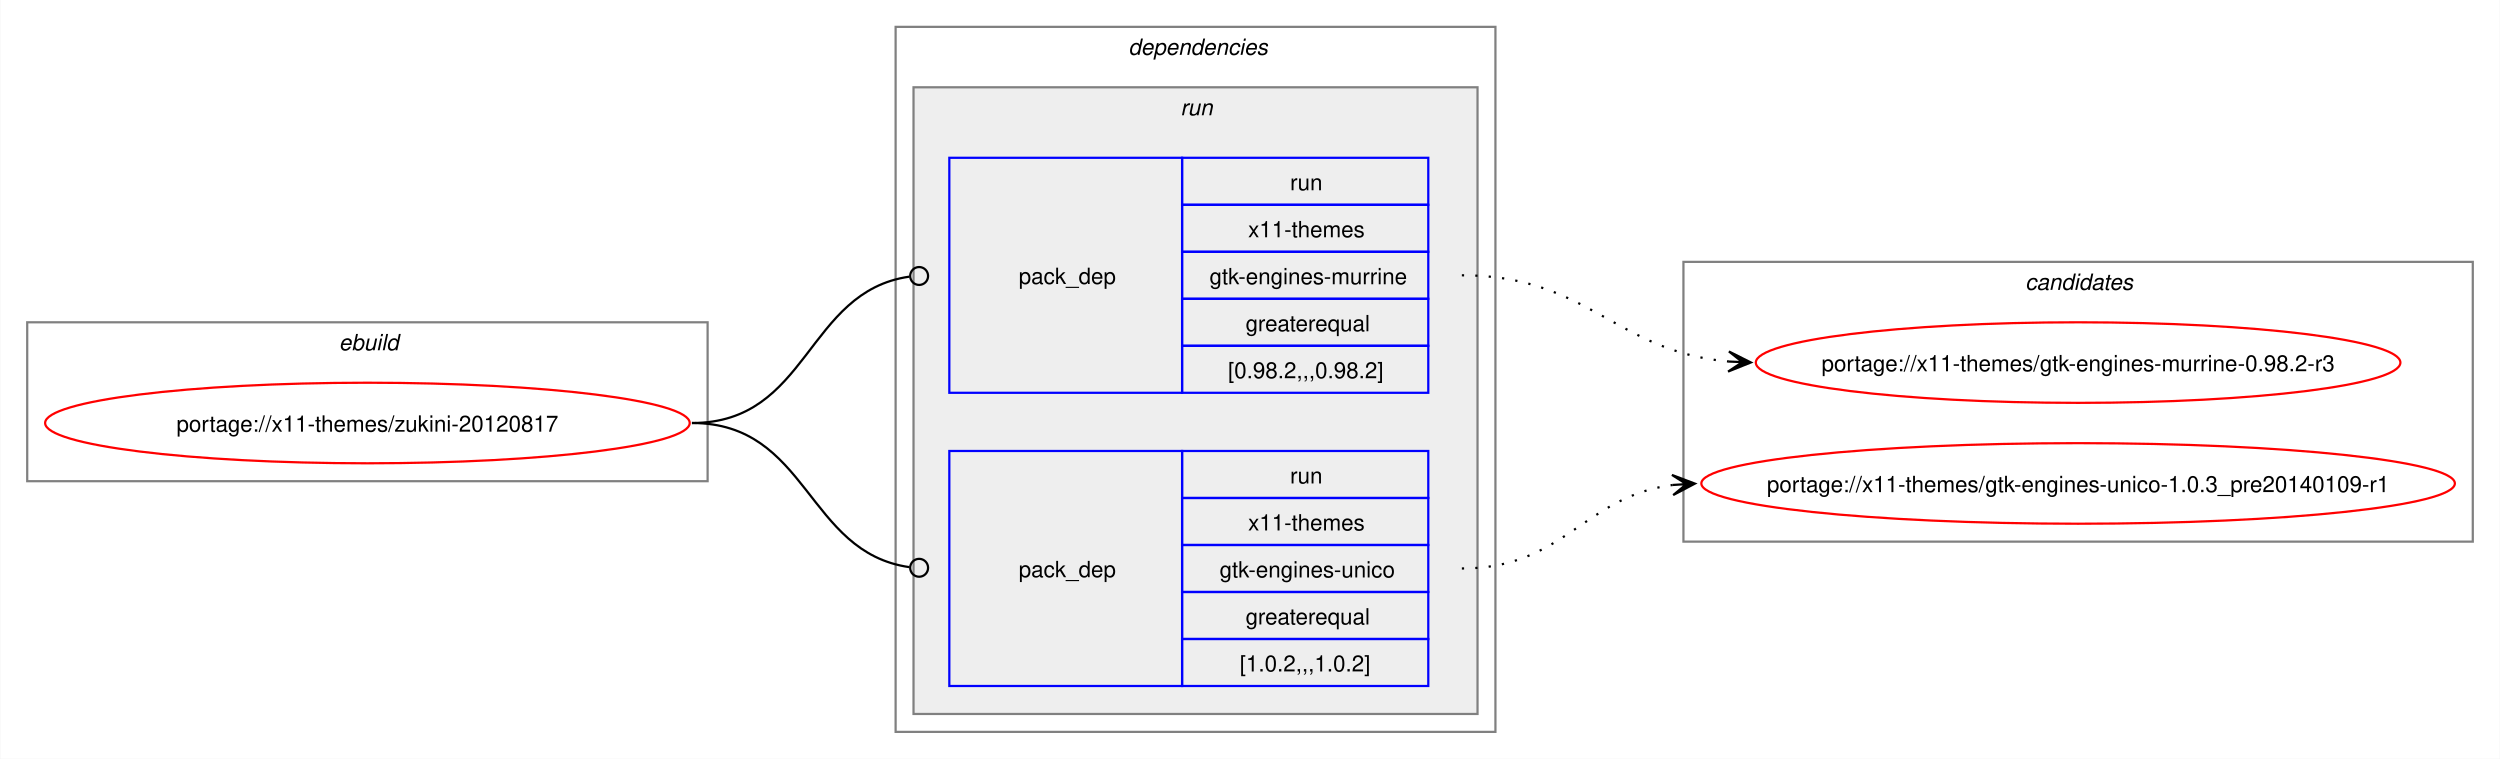
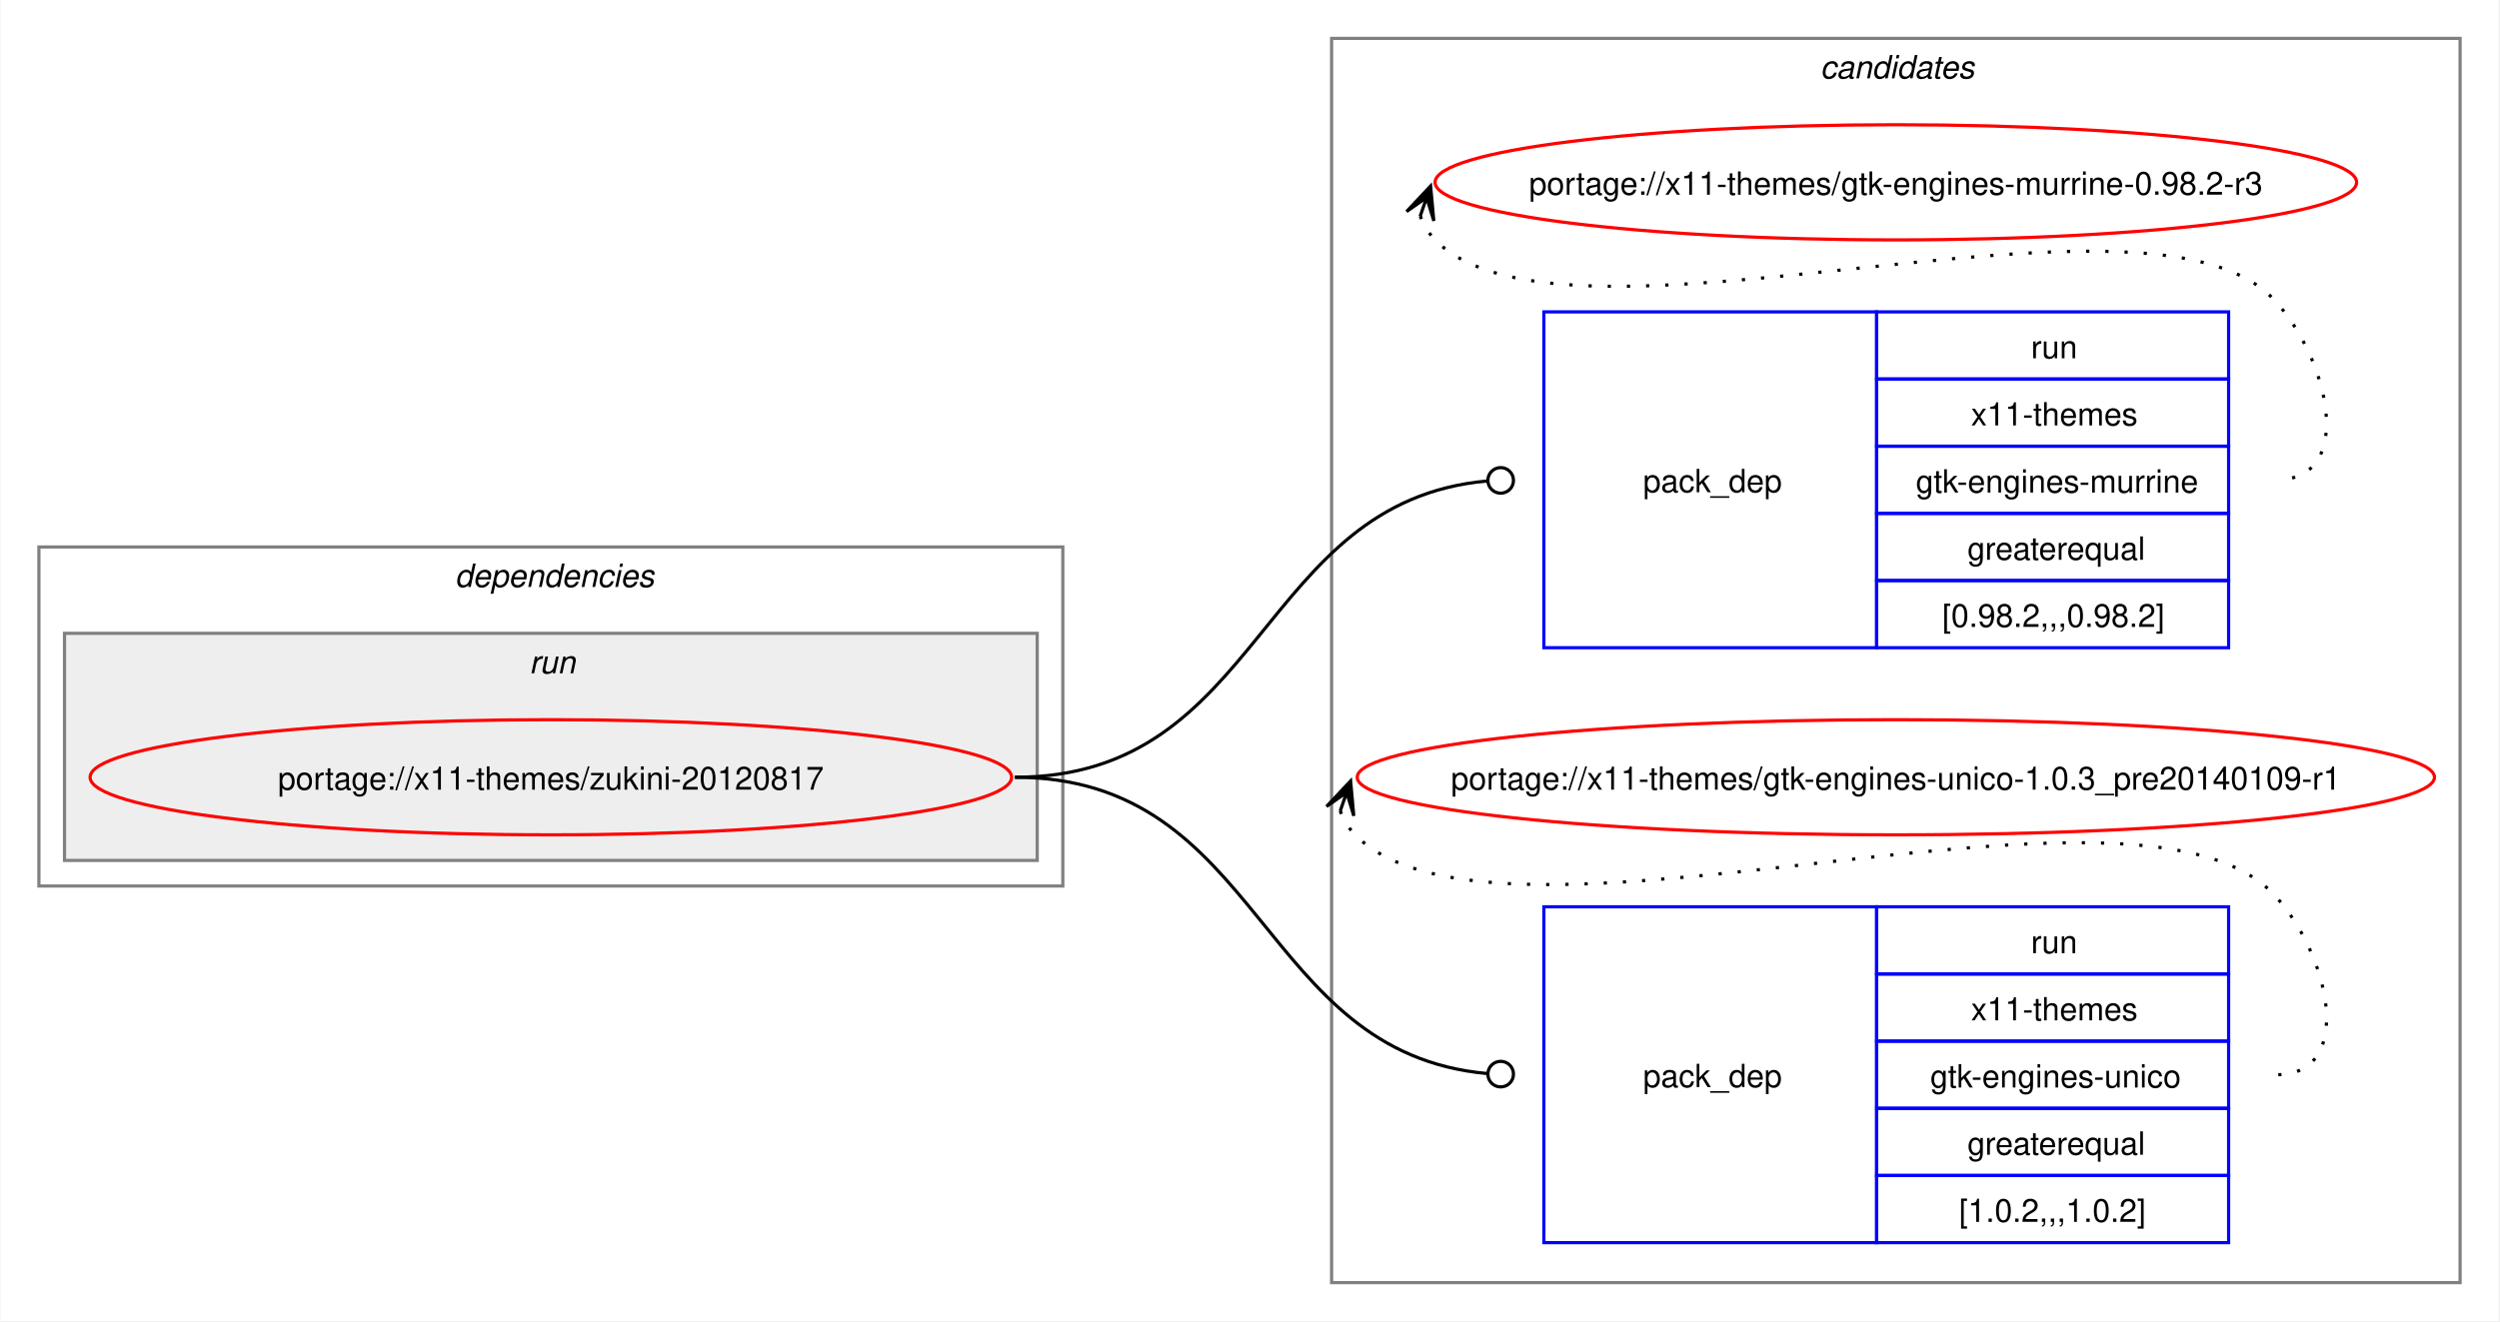
- <svg xmlns="http://www.w3.org/2000/svg" xmlns:xlink="http://www.w3.org/1999/xlink" width="1117pt" height="339pt" viewBox="0.00 0.00 1116.68 339.00">
-   <g id="graph0" class="graph" transform="scale(1 1) rotate(0) translate(4 335)">
-     <polygon fill="white" stroke="none" points="-4,4 -4,-335 1112.68,-335 1112.68,4 -4,4" />
-     <g id="clust1" class="cluster">
-       <polygon fill="none" stroke="gray" points="8,-120 8,-191 312,-191 312,-120 8,-120" />
-       <text text-anchor="start" x="147.25" y="-178.5" font-family="Helvetica,sans-Serif" font-style="italic" font-size="10.00">ebuild</text>
+ <svg xmlns="http://www.w3.org/2000/svg" xmlns:xlink="http://www.w3.org/1999/xlink" width="781pt" height="413pt" viewBox="0.00 0.00 780.68 413.00">
+   <g id="graph0" class="graph" transform="scale(1 1) rotate(0) translate(4 409)">
+     <polygon fill="white" stroke="none" points="-4,4 -4,-409 776.68,-409 776.68,4 -4,4" />
+     <g id="clust8" class="cluster">
+       <polygon fill="none" stroke="gray" points="412,-8 412,-397 764.68,-397 764.68,-8 412,-8" />
+       <text text-anchor="start" x="564.71" y="-384.5" font-family="Helvetica,sans-Serif" font-style="italic" font-size="10.00">candidates</text>
    </g>
    <g id="clust2" class="cluster">
-       <polygon fill="none" stroke="gray" points="396,-8 396,-323 664,-323 664,-8 396,-8" />
-       <text text-anchor="start" x="500" y="-310.5" font-family="Helvetica,sans-Serif" font-style="italic" font-size="10.00">dependencies</text>
+       <polygon fill="none" stroke="gray" points="8,-132 8,-238 328,-238 328,-132 8,-132" />
+       <text text-anchor="start" x="138" y="-225.5" font-family="Helvetica,sans-Serif" font-style="italic" font-size="10.00">dependencies</text>
    </g>
    <g id="clust5" class="cluster">
-       <polygon fill="#eeeeee" stroke="gray" points="404,-16 404,-296 656,-296 656,-16 404,-16" />
-       <text text-anchor="start" x="523.25" y="-283.5" font-family="Helvetica,sans-Serif" font-style="italic" font-size="10.00">run</text>
-     </g>
-     <g id="clust8" class="cluster">
-       <polygon fill="none" stroke="gray" points="748,-93 748,-218 1100.68,-218 1100.68,-93 748,-93" />
-       <text text-anchor="start" x="900.71" y="-205.5" font-family="Helvetica,sans-Serif" font-style="italic" font-size="10.00">candidates</text>
+       <polygon fill="#eeeeee" stroke="gray" points="16,-140 16,-211 320,-211 320,-140 16,-140" />
+       <text text-anchor="start" x="161.25" y="-198.5" font-family="Helvetica,sans-Serif" font-style="italic" font-size="10.00">run</text>
    </g>
    <g id="node1" class="node">
      <g id="a_node1">
        <a xlink:href="../x11-themes/zukini-20120817.svg" xlink:title="portage://x11-themes/zukini-20120817">
-           <ellipse fill="none" stroke="red" cx="160" cy="-146" rx="144" ry="18" />
-           <text text-anchor="middle" x="160" y="-142.12" font-family="Helvetica,sans-Serif" font-size="10.00">portage://x11-themes/zukini-20120817</text>
+           <ellipse fill="none" stroke="red" cx="168" cy="-166" rx="144" ry="18" />
+           <text text-anchor="middle" x="168" y="-162.12" font-family="Helvetica,sans-Serif" font-size="10.00">portage://x11-themes/zukini-20120817</text>
        </a>
      </g>
    </g>
    <g id="node2" class="node">
-       <polygon fill="none" stroke="blue" points="420,-159.5 420,-264.5 524,-264.5 524,-159.5 420,-159.5" />
-       <text text-anchor="start" x="451" y="-208.12" font-family="Helvetica,sans-Serif" font-size="10.00">pack_dep</text>
-       <polygon fill="none" stroke="blue" points="524,-243.5 524,-264.5 634,-264.5 634,-243.5 524,-243.5" />
-       <text text-anchor="start" x="572.25" y="-250" font-family="Helvetica,sans-Serif" font-size="10.00">run</text>
-       <polygon fill="none" stroke="blue" points="524,-222.5 524,-243.5 634,-243.5 634,-222.5 524,-222.5" />
-       <text text-anchor="start" x="553.5" y="-229" font-family="Helvetica,sans-Serif" font-size="10.00">x11-themes</text>
-       <polygon fill="none" stroke="blue" points="524,-201.5 524,-222.5 634,-222.5 634,-201.5 524,-201.5" />
-       <text text-anchor="start" x="536.25" y="-208" font-family="Helvetica,sans-Serif" font-size="10.00">gtk-engines-murrine</text>
-       <polygon fill="none" stroke="blue" points="524,-180.5 524,-201.5 634,-201.5 634,-180.5 524,-180.5" />
-       <text text-anchor="start" x="552.38" y="-187" font-family="Helvetica,sans-Serif" font-size="10.00">greaterequal</text>
-       <polygon fill="none" stroke="blue" points="524,-159.5 524,-180.5 634,-180.5 634,-159.5 524,-159.5" />
-       <text text-anchor="start" x="544.5" y="-166" font-family="Helvetica,sans-Serif" font-size="10.00">[0.98.2,,,0.98.2]</text>
+       <polygon fill="none" stroke="blue" points="478.34,-206.5 478.34,-311.5 582.34,-311.5 582.34,-206.5 478.34,-206.5" />
+       <text text-anchor="start" x="509.34" y="-255.12" font-family="Helvetica,sans-Serif" font-size="10.00">pack_dep</text>
+       <polygon fill="none" stroke="blue" points="582.34,-290.5 582.34,-311.5 692.34,-311.5 692.34,-290.5 582.34,-290.5" />
+       <text text-anchor="start" x="630.59" y="-297" font-family="Helvetica,sans-Serif" font-size="10.00">run</text>
+       <polygon fill="none" stroke="blue" points="582.34,-269.5 582.34,-290.5 692.34,-290.5 692.34,-269.5 582.34,-269.5" />
+       <text text-anchor="start" x="611.84" y="-276" font-family="Helvetica,sans-Serif" font-size="10.00">x11-themes</text>
+       <polygon fill="none" stroke="blue" points="582.34,-248.5 582.34,-269.5 692.34,-269.5 692.34,-248.5 582.34,-248.5" />
+       <text text-anchor="start" x="594.59" y="-255" font-family="Helvetica,sans-Serif" font-size="10.00">gtk-engines-murrine</text>
+       <polygon fill="none" stroke="blue" points="582.34,-227.5 582.34,-248.5 692.34,-248.5 692.34,-227.5 582.34,-227.5" />
+       <text text-anchor="start" x="610.71" y="-234" font-family="Helvetica,sans-Serif" font-size="10.00">greaterequal</text>
+       <polygon fill="none" stroke="blue" points="582.34,-206.5 582.34,-227.5 692.34,-227.5 692.34,-206.5 582.34,-206.5" />
+       <text text-anchor="start" x="602.84" y="-213" font-family="Helvetica,sans-Serif" font-size="10.00">[0.98.2,,,0.98.2]</text>
    </g>
    <g id="edge1" class="edge">
-       <path fill="none" stroke="black" d="M305,-146C357.35,-146 355.87,-204.74 402.13,-211.39" />
-       <ellipse fill="none" stroke="black" cx="406.51" cy="-211.69" rx="4" ry="4" />
+       <path fill="none" stroke="black" d="M313,-166C390.85,-166 388.77,-252.23 460.68,-258.63" />
+       <ellipse fill="none" stroke="black" cx="464.84" cy="-258.81" rx="4" ry="4" />
    </g>
    <g id="node3" class="node">
-       <polygon fill="none" stroke="blue" points="420,-28.5 420,-133.5 524,-133.5 524,-28.5 420,-28.5" />
-       <text text-anchor="start" x="451" y="-77.12" font-family="Helvetica,sans-Serif" font-size="10.00">pack_dep</text>
-       <polygon fill="none" stroke="blue" points="524,-112.5 524,-133.5 634,-133.5 634,-112.5 524,-112.5" />
-       <text text-anchor="start" x="572.25" y="-119" font-family="Helvetica,sans-Serif" font-size="10.00">run</text>
-       <polygon fill="none" stroke="blue" points="524,-91.5 524,-112.5 634,-112.5 634,-91.5 524,-91.5" />
-       <text text-anchor="start" x="553.5" y="-98" font-family="Helvetica,sans-Serif" font-size="10.00">x11-themes</text>
-       <polygon fill="none" stroke="blue" points="524,-70.5 524,-91.5 634,-91.5 634,-70.5 524,-70.5" />
-       <text text-anchor="start" x="540.75" y="-77" font-family="Helvetica,sans-Serif" font-size="10.00">gtk-engines-unico</text>
-       <polygon fill="none" stroke="blue" points="524,-49.5 524,-70.5 634,-70.5 634,-49.5 524,-49.5" />
-       <text text-anchor="start" x="552.38" y="-56" font-family="Helvetica,sans-Serif" font-size="10.00">greaterequal</text>
-       <polygon fill="none" stroke="blue" points="524,-28.5 524,-49.5 634,-49.5 634,-28.5 524,-28.5" />
-       <text text-anchor="start" x="549.75" y="-35" font-family="Helvetica,sans-Serif" font-size="10.00">[1.0.2,,,1.0.2]</text>
+       <polygon fill="none" stroke="blue" points="478.34,-20.5 478.34,-125.5 582.34,-125.5 582.34,-20.5 478.34,-20.5" />
+       <text text-anchor="start" x="509.34" y="-69.12" font-family="Helvetica,sans-Serif" font-size="10.00">pack_dep</text>
+       <polygon fill="none" stroke="blue" points="582.34,-104.5 582.34,-125.5 692.34,-125.5 692.34,-104.5 582.34,-104.5" />
+       <text text-anchor="start" x="630.59" y="-111" font-family="Helvetica,sans-Serif" font-size="10.00">run</text>
+       <polygon fill="none" stroke="blue" points="582.34,-83.5 582.34,-104.5 692.34,-104.5 692.34,-83.5 582.34,-83.5" />
+       <text text-anchor="start" x="611.84" y="-90" font-family="Helvetica,sans-Serif" font-size="10.00">x11-themes</text>
+       <polygon fill="none" stroke="blue" points="582.34,-62.5 582.34,-83.5 692.34,-83.5 692.34,-62.5 582.34,-62.5" />
+       <text text-anchor="start" x="599.09" y="-69" font-family="Helvetica,sans-Serif" font-size="10.00">gtk-engines-unico</text>
+       <polygon fill="none" stroke="blue" points="582.34,-41.5 582.34,-62.5 692.34,-62.5 692.34,-41.5 582.34,-41.5" />
+       <text text-anchor="start" x="610.71" y="-48" font-family="Helvetica,sans-Serif" font-size="10.00">greaterequal</text>
+       <polygon fill="none" stroke="blue" points="582.34,-20.5 582.34,-41.5 692.34,-41.5 692.34,-20.5 582.34,-20.5" />
+       <text text-anchor="start" x="608.09" y="-27" font-family="Helvetica,sans-Serif" font-size="10.00">[1.0.2,,,1.0.2]</text>
    </g>
    <g id="edge2" class="edge">
-       <path fill="none" stroke="black" d="M305,-146C357.13,-146 356.06,-88.15 402.16,-81.6" />
-       <ellipse fill="none" stroke="black" cx="406.51" cy="-81.31" rx="4" ry="4" />
+       <path fill="none" stroke="black" d="M313,-166C390.85,-166 388.77,-79.77 460.68,-73.37" />
+       <ellipse fill="none" stroke="black" cx="464.84" cy="-73.19" rx="4" ry="4" />
    </g>
    <g id="node4" class="node">
      <g id="a_node4">
        <a xlink:href="../x11-themes/gtk-engines-murrine-0.98.2-r3.svg" xlink:title="portage://x11-themes/gtk-engines-murrine-0.98.2-r3">
-           <ellipse fill="none" stroke="red" cx="924.34" cy="-173" rx="144" ry="18" />
-           <text text-anchor="middle" x="924.34" y="-169.12" font-family="Helvetica,sans-Serif" font-size="10.00">portage://x11-themes/gtk-engines-murrine-0.98.2-r3</text>
+           <ellipse fill="none" stroke="red" cx="588.34" cy="-352" rx="144" ry="18" />
+           <text text-anchor="middle" x="588.34" y="-348.12" font-family="Helvetica,sans-Serif" font-size="10.00">portage://x11-themes/gtk-engines-murrine-0.98.2-r3</text>
        </a>
      </g>
    </g>
    <g id="edge3" class="edge">
-       <path fill="none" stroke="black" stroke-dasharray="1,5" d="M649,-212C705.57,-212 717.45,-177.87 768.26,-173.47" />
-       <polygon fill="black" stroke="black" points="778.12,-173.05 768.32,-177.97 774.34,-173.21 768.13,-173.47 768.13,-173.47 768.13,-173.47 774.34,-173.21 767.94,-168.97 778.12,-173.05" />
+       <path fill="none" stroke="black" stroke-dasharray="1,5" d="M439.7,-341.45C440.74,-338.7 442.4,-335.96 444.34,-334 485.3,-292.42 666.17,-357.85 706.34,-315.5 723.62,-297.28 732.45,-259 707.34,-259" />
+       <polygon fill="black" stroke="black" points="442.94,-350.85 435.43,-342.86 441.71,-347.27 439.68,-341.39 439.68,-341.39 439.68,-341.39 441.71,-347.27 443.94,-339.93 442.94,-350.85" />
    </g>
    <g id="node5" class="node">
      <g id="a_node5">
        <a xlink:href="../x11-themes/gtk-engines-unico-1.0.3_pre20140109-r1.svg" xlink:title="portage://x11-themes/gtk-engines-unico-1.0.3_pre20140109-r1">
-           <ellipse fill="none" stroke="red" cx="924.34" cy="-119" rx="168.34" ry="18" />
-           <text text-anchor="middle" x="924.34" y="-115.12" font-family="Helvetica,sans-Serif" font-size="10.00">portage://x11-themes/gtk-engines-unico-1.0.3_pre20140109-r1</text>
+           <ellipse fill="none" stroke="red" cx="588.34" cy="-166" rx="168.34" ry="18" />
+           <text text-anchor="middle" x="588.34" y="-162.12" font-family="Helvetica,sans-Serif" font-size="10.00">portage://x11-themes/gtk-engines-unico-1.0.3_pre20140109-r1</text>
        </a>
      </g>
    </g>
    <g id="edge4" class="edge">
-       <path fill="none" stroke="black" stroke-dasharray="1,5" d="M649,-81C694.78,-81 703.36,-113.16 743.18,-118.31" />
-       <polygon fill="black" stroke="black" points="753.12,-118.92 742.86,-122.8 749.35,-118.69 743.14,-118.31 743.14,-118.31 743.14,-118.31 749.35,-118.69 743.42,-113.81 753.12,-118.92" />
+       <path fill="none" stroke="black" stroke-dasharray="1,5" d="M414.7,-155.45C415.73,-152.69 417.4,-149.96 419.34,-148 464.33,-102.61 662.21,-175.73 706.34,-129.5 723.68,-111.33 732.45,-73 707.34,-73" />
+       <polygon fill="black" stroke="black" points="417.94,-164.85 410.42,-156.86 416.71,-161.27 414.68,-155.4 414.68,-155.4 414.68,-155.4 416.71,-161.27 418.93,-153.93 417.94,-164.85" />
    </g>
  </g>
</svg>
